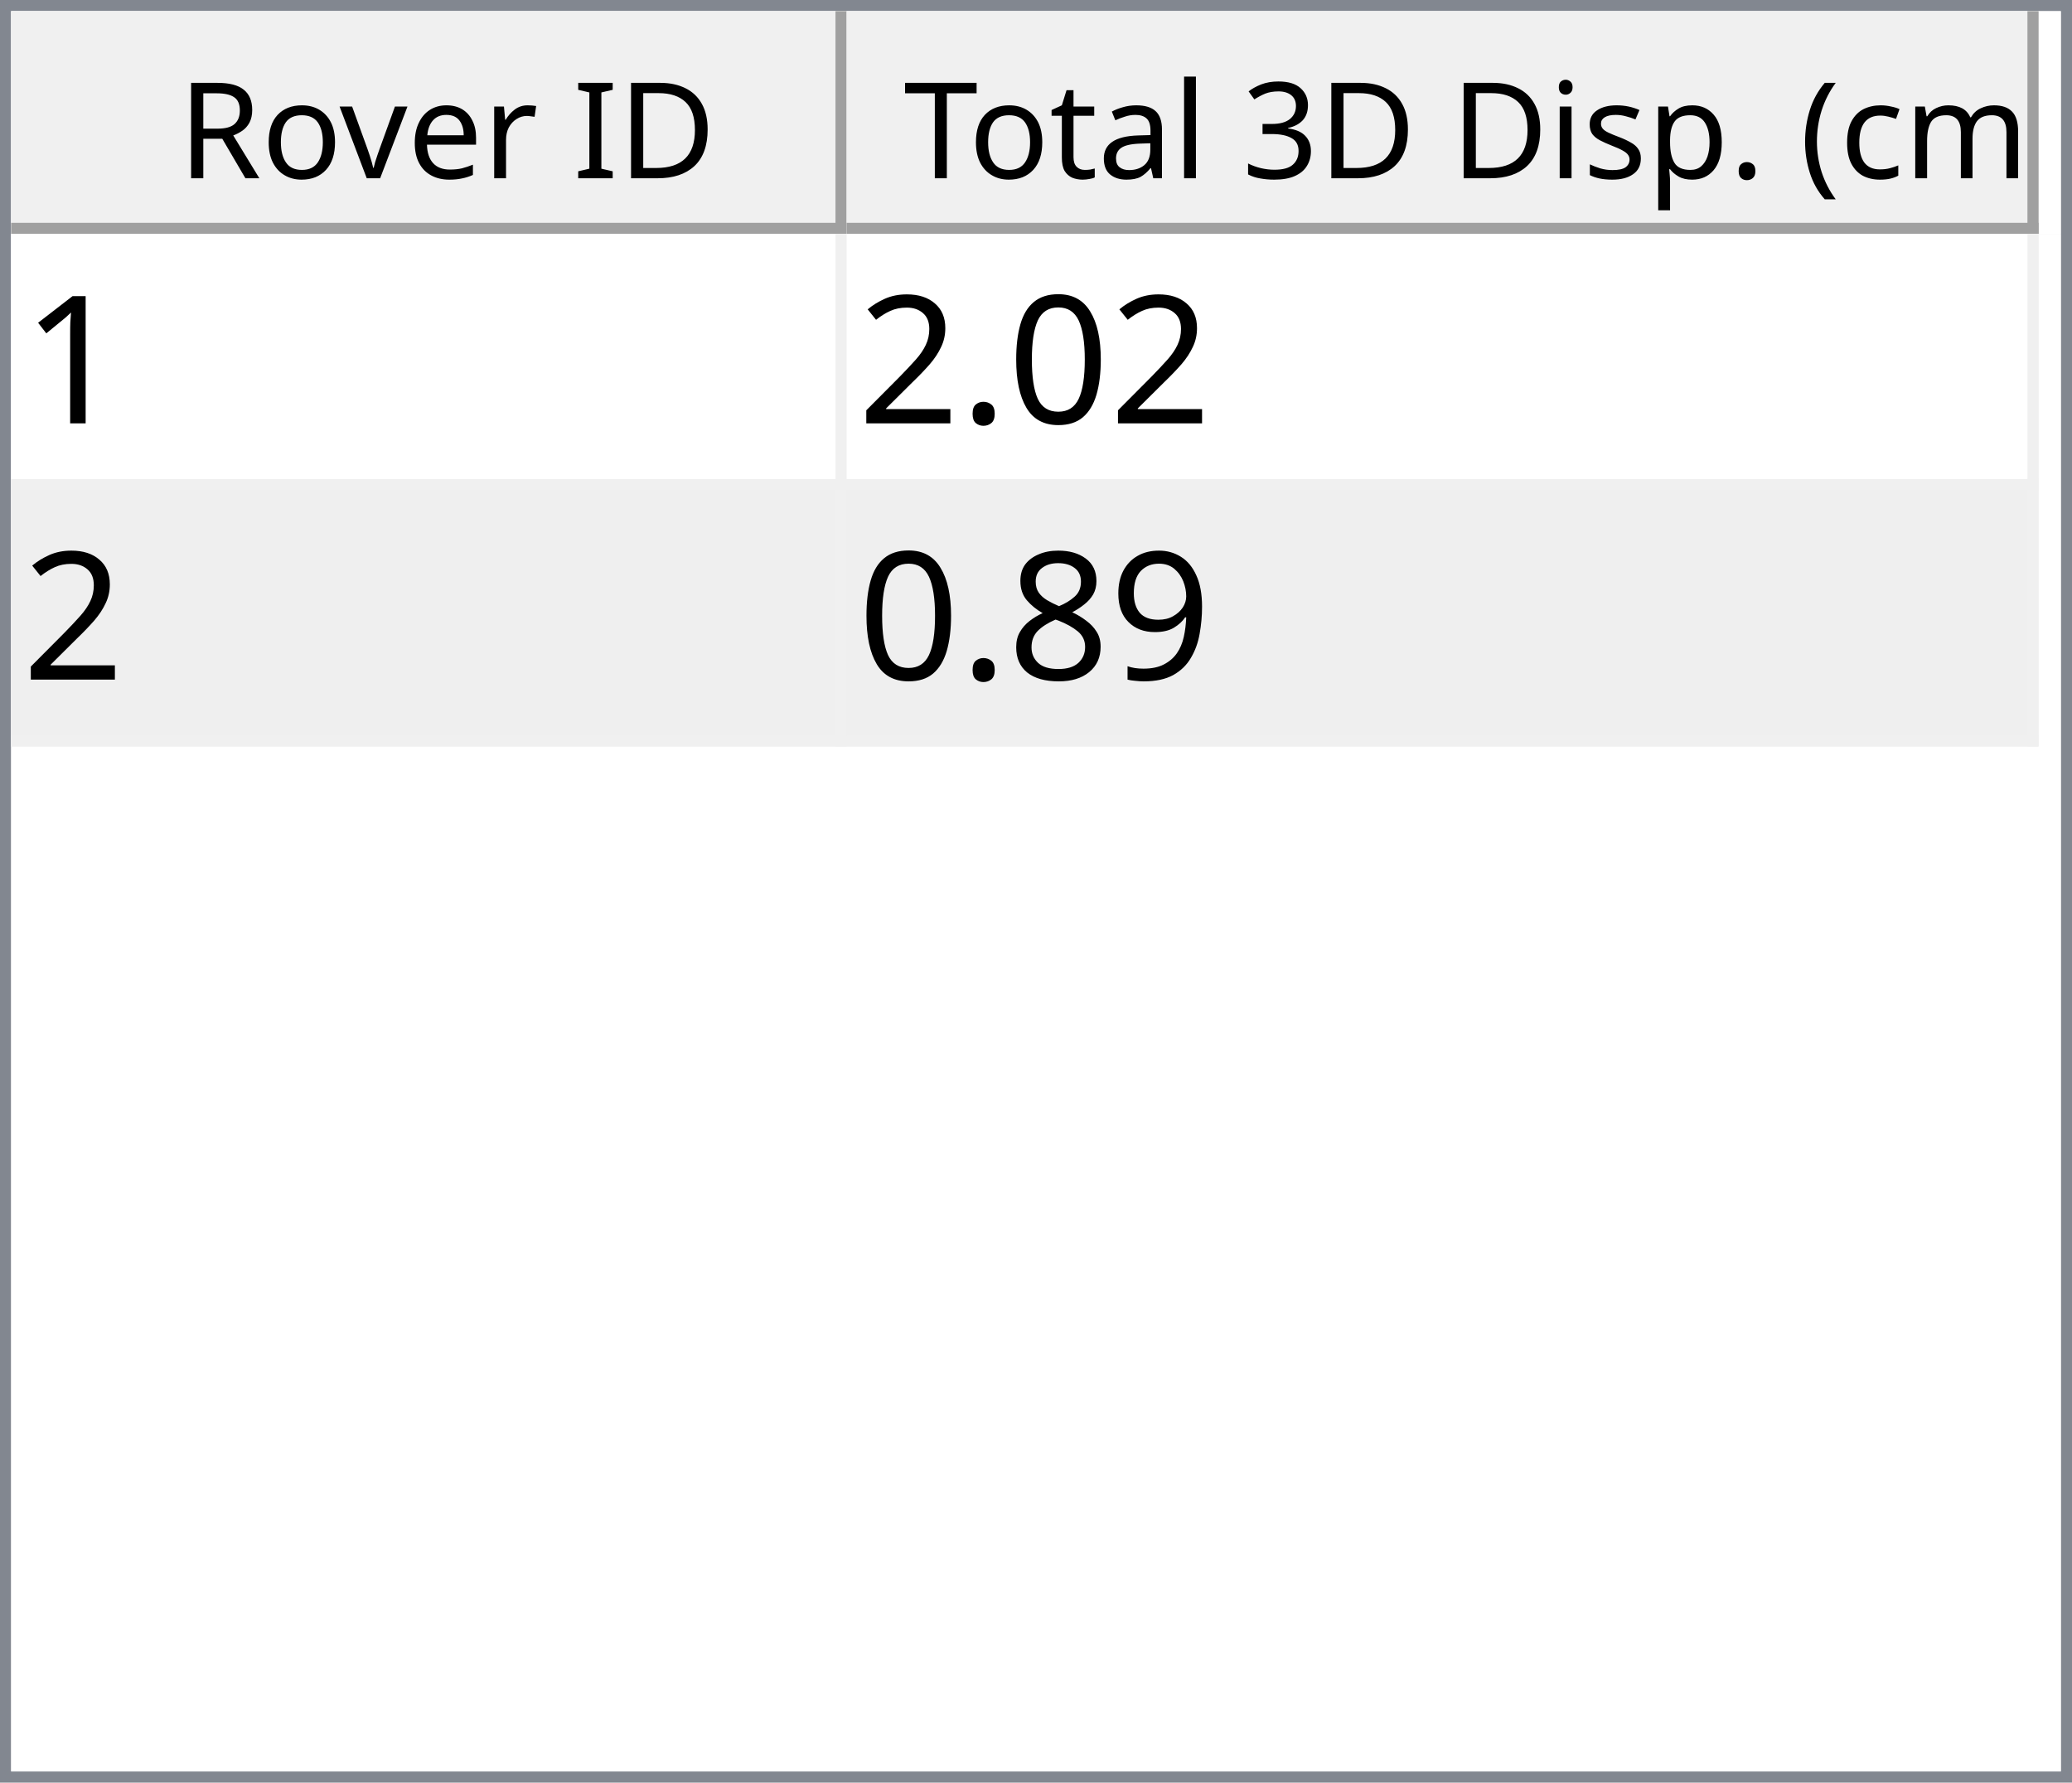
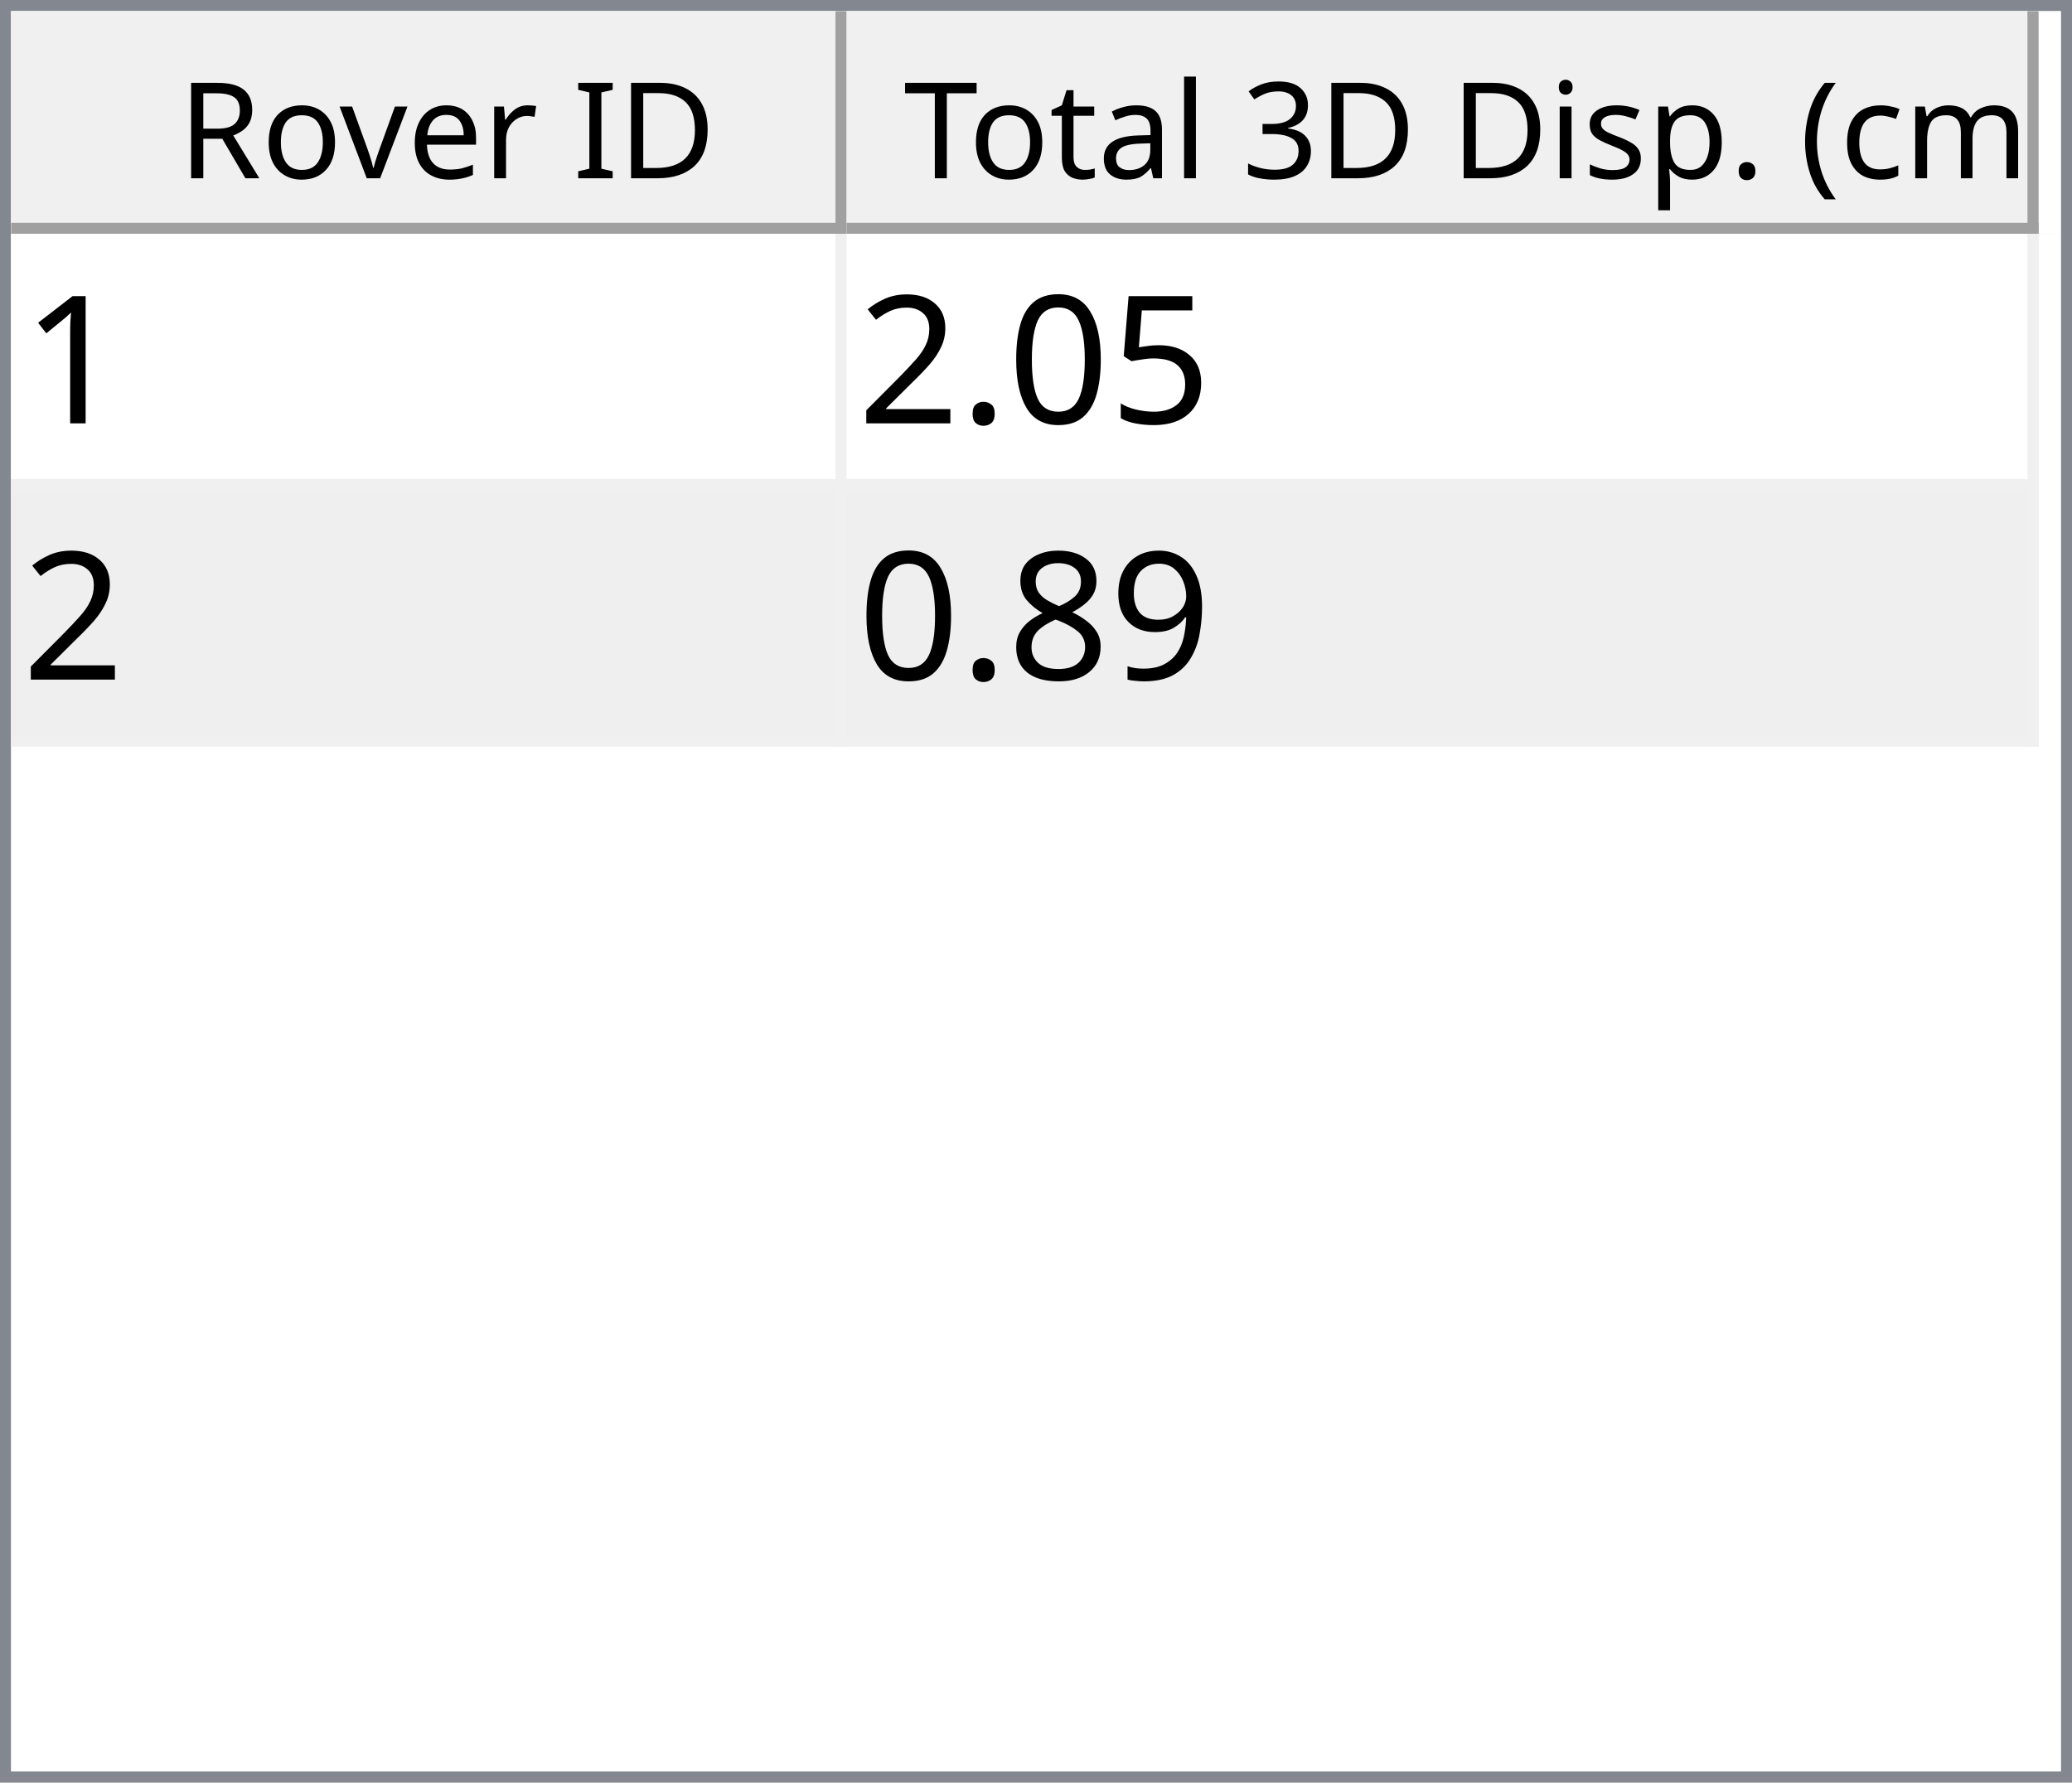
<svg xmlns="http://www.w3.org/2000/svg" style="fill-opacity:1; color-rendering:auto; color-interpolation:auto; text-rendering:auto; stroke:black; stroke-linecap:square; stroke-miterlimit:10; shape-rendering:auto; stroke-opacity:1; fill:black; stroke-dasharray:none; font-weight:normal; stroke-width:1; font-family:'Dialog'; font-style:normal; stroke-linejoin:miter; font-size:12px; stroke-dashoffset:0; image-rendering:auto;" width="186" height="160">
  <defs id="genericDefs" />
  <g>
    <defs id="defs1">
      <clipPath clipPathUnits="userSpaceOnUse" id="clipPath1">
        <path d="M0 0 L186 0 L186 160 L0 160 L0 0 Z" />
      </clipPath>
      <clipPath clipPathUnits="userSpaceOnUse" id="clipPath2">
        <path d="M0 0 L0 160 L186 160 L186 0 Z" />
      </clipPath>
      <clipPath clipPathUnits="userSpaceOnUse" id="clipPath3">
        <path d="M0 0 L0 20 L184 20 L184 0 Z" />
      </clipPath>
      <clipPath clipPathUnits="userSpaceOnUse" id="clipPath4">
        <path d="M0 0 L0 20 L75 20 L75 0 Z" />
      </clipPath>
      <clipPath clipPathUnits="userSpaceOnUse" id="clipPath5">
        <path d="M1 1 L1 19 L74 19 L74 1 Z" />
      </clipPath>
      <clipPath clipPathUnits="userSpaceOnUse" id="clipPath6">
        <path d="M0 0 L0 18 L73 18 L73 0 Z" />
      </clipPath>
      <clipPath clipPathUnits="userSpaceOnUse" id="clipPath7">
        <path d="M-0.5 -0.5 L-0.5 19.5 L74.5 19.5 L74.5 -0.5 Z" />
      </clipPath>
      <clipPath clipPathUnits="userSpaceOnUse" id="clipPath8">
        <path d="M0 0 L0 20 L107 20 L107 0 Z" />
      </clipPath>
      <clipPath clipPathUnits="userSpaceOnUse" id="clipPath9">
        <path d="M1 1 L1 19 L106 19 L106 1 Z" />
      </clipPath>
      <clipPath clipPathUnits="userSpaceOnUse" id="clipPath10">
        <path d="M0 0 L0 18 L105 18 L105 0 Z" />
      </clipPath>
      <clipPath clipPathUnits="userSpaceOnUse" id="clipPath11">
        <path d="M-0.5 -0.5 L-0.5 19.5 L106.5 19.5 L106.5 -0.5 Z" />
      </clipPath>
      <clipPath clipPathUnits="userSpaceOnUse" id="clipPath12">
        <path d="M0 0 L0 138 L184 138 L184 0 Z" />
      </clipPath>
      <clipPath clipPathUnits="userSpaceOnUse" id="clipPath13">
        <path d="M0 0 L0 46 L182 46 L182 0 Z" />
      </clipPath>
      <clipPath clipPathUnits="userSpaceOnUse" id="clipPath14">
        <path d="M-0.5 -0.5 L-0.5 45.5 L181.5 45.5 L181.5 -0.5 Z" />
      </clipPath>
      <clipPath clipPathUnits="userSpaceOnUse" id="clipPath15">
        <path d="M0 0 L0 22 L74 22 L74 0 Z" />
      </clipPath>
      <clipPath clipPathUnits="userSpaceOnUse" id="clipPath16">
        <path d="M0 0 L0 22 L106 22 L106 0 Z" />
      </clipPath>
      <font horiz-adv-x="64.551" id="font1">
        <font-face ascent="107.91" descent="25.098" units-per-em="100" style="font-style:normal; font-family:Segoe UI; font-weight:normal;" />
        <missing-glyph horiz-adv-x="64.551" d="M8.109 0 L8.109 68.266 L56.453 68.266 L56.453 0 L8.109 0 ZM15.328 7.234 L49.219 7.234 L49.219 61.031 L15.328 61.031 L15.328 7.234 Z" />
        <glyph unicode="D" horiz-adv-x="70.117" d="M9.188 0 L9.188 70.016 L28.516 70.016 Q65.531 70.016 65.531 35.891 Q65.531 19.672 55.25 9.836 Q44.969 0 27.734 0 L9.188 0 ZM17.391 62.594 L17.391 7.422 L27.828 7.422 Q41.609 7.422 49.273 14.797 Q56.938 22.172 56.938 35.688 Q56.938 62.594 28.328 62.594 L17.391 62.594 Z" />
        <glyph unicode="I" horiz-adv-x="26.611" d="M17.391 0 L9.188 0 L9.188 70.016 L17.391 70.016 L17.391 0 Z" />
        <glyph unicode=" " horiz-adv-x="27.393" d="" />
        <glyph unicode="r" horiz-adv-x="34.766" d="M34.188 41.891 Q32.078 43.5 28.125 43.5 Q23 43.5 19.555 38.672 Q16.109 33.844 16.109 25.484 L16.109 0 L8.109 0 L8.109 50 L16.109 50 L16.109 39.703 L16.312 39.703 Q18.016 44.969 21.531 47.922 Q25.047 50.875 29.391 50.875 Q32.516 50.875 34.188 50.203 L34.188 41.891 Z" />
        <glyph unicode="e" horiz-adv-x="52.295" d="M48.297 23 L12.984 23 Q13.188 14.656 17.484 10.109 Q21.781 5.562 29.297 5.562 Q37.75 5.562 44.828 11.141 L44.828 3.609 Q38.234 -1.172 27.391 -1.172 Q16.797 -1.172 10.742 5.641 Q4.688 12.453 4.688 24.812 Q4.688 36.469 11.305 43.82 Q17.922 51.172 27.734 51.172 Q37.547 51.172 42.922 44.828 Q48.297 38.484 48.297 27.203 L48.297 23 ZM40.094 29.781 Q40.047 36.719 36.75 40.578 Q33.453 44.438 27.594 44.438 Q21.922 44.438 17.969 40.383 Q14.016 36.328 13.094 29.781 L40.094 29.781 Z" />
        <glyph unicode="v" horiz-adv-x="47.9" d="M47.406 50 L27.484 0 L19.625 0 L0.688 50 L9.469 50 L22.172 13.672 Q23.578 9.672 23.922 6.688 L24.125 6.688 Q24.609 10.453 25.688 13.484 L38.969 50 L47.406 50 Z" />
        <glyph unicode="o" horiz-adv-x="58.594" d="M29 -1.172 Q17.922 -1.172 11.305 5.836 Q4.688 12.844 4.688 24.422 Q4.688 37.016 11.57 44.094 Q18.453 51.172 30.172 51.172 Q41.359 51.172 47.633 44.289 Q53.906 37.406 53.906 25.203 Q53.906 13.234 47.141 6.031 Q40.375 -1.172 29 -1.172 ZM29.594 44.438 Q21.875 44.438 17.383 39.188 Q12.891 33.938 12.891 24.703 Q12.891 15.828 17.43 10.695 Q21.969 5.562 29.594 5.562 Q37.359 5.562 41.531 10.594 Q45.703 15.625 45.703 24.906 Q45.703 34.281 41.531 39.359 Q37.359 44.438 29.594 44.438 Z" />
        <glyph unicode="R" horiz-adv-x="59.814" d="M59.375 0 L49.609 0 L37.891 19.625 Q36.281 22.359 34.766 24.289 Q33.25 26.219 31.664 27.438 Q30.078 28.656 28.25 29.219 Q26.422 29.781 24.125 29.781 L17.391 29.781 L17.391 0 L9.188 0 L9.188 70.016 L30.078 70.016 Q34.672 70.016 38.555 68.867 Q42.438 67.719 45.289 65.375 Q48.141 63.031 49.758 59.547 Q51.375 56.062 51.375 51.375 Q51.375 47.703 50.273 44.656 Q49.172 41.609 47.148 39.211 Q45.125 36.812 42.266 35.133 Q39.406 33.453 35.844 32.516 L35.844 32.328 Q37.594 31.547 38.891 30.547 Q40.188 29.547 41.359 28.18 Q42.531 26.812 43.68 25.078 Q44.828 23.344 46.234 21.047 L59.375 0 ZM17.391 62.594 L17.391 37.203 L28.516 37.203 Q31.594 37.203 34.203 38.133 Q36.812 39.062 38.719 40.797 Q40.625 42.531 41.703 45.047 Q42.781 47.562 42.781 50.688 Q42.781 56.297 39.141 59.445 Q35.5 62.594 28.609 62.594 L17.391 62.594 Z" />
        <glyph unicode=")" horiz-adv-x="30.176" d="M8.297 -15.922 L1.172 -15.922 Q16.406 2.344 16.406 26.812 Q16.406 51.469 1.078 70.016 L8.297 70.016 Q23.531 52.156 23.531 26.703 Q23.531 1.375 8.297 -15.922 Z" />
        <glyph unicode="m" horiz-adv-x="86.133" d="M79.109 0 L71.094 0 L71.094 28.719 Q71.094 37.016 68.531 40.727 Q65.969 44.438 59.906 44.438 Q54.781 44.438 51.195 39.75 Q47.609 35.062 47.609 28.516 L47.609 0 L39.594 0 L39.594 29.688 Q39.594 44.438 28.219 44.438 Q22.953 44.438 19.531 40.016 Q16.109 35.594 16.109 28.516 L16.109 0 L8.109 0 L8.109 50 L16.109 50 L16.109 42.094 L16.312 42.094 Q21.625 51.172 31.844 51.172 Q36.969 51.172 40.773 48.312 Q44.578 45.453 46 40.828 Q51.562 51.172 62.594 51.172 Q79.109 51.172 79.109 30.812 L79.109 0 Z" />
        <glyph unicode="c" horiz-adv-x="46.191" d="M42.188 2.297 Q36.422 -1.172 28.516 -1.172 Q17.828 -1.172 11.258 5.789 Q4.688 12.75 4.688 23.828 Q4.688 36.188 11.766 43.68 Q18.844 51.172 30.672 51.172 Q37.25 51.172 42.281 48.734 L42.281 40.531 Q36.719 44.438 30.375 44.438 Q22.703 44.438 17.797 38.945 Q12.891 33.453 12.891 24.516 Q12.891 15.719 17.508 10.641 Q22.125 5.562 29.891 5.562 Q36.422 5.562 42.188 9.906 L42.188 2.297 Z" />
        <glyph unicode="(" horiz-adv-x="30.176" d="M29.109 -15.922 L21.969 -15.922 Q6.844 1.375 6.844 26.703 Q6.844 52.156 21.969 70.016 L29.203 70.016 Q13.875 51.469 13.875 26.812 Q13.875 2.344 29.109 -15.922 Z" />
        <glyph unicode="." horiz-adv-x="21.68" d="M10.891 -1.078 Q8.641 -1.078 7.055 0.539 Q5.469 2.156 5.469 4.391 Q5.469 6.641 7.055 8.273 Q8.641 9.906 10.891 9.906 Q13.188 9.906 14.797 8.273 Q16.406 6.641 16.406 4.391 Q16.406 2.156 14.797 0.539 Q13.188 -1.078 10.891 -1.078 Z" />
        <glyph unicode="p" horiz-adv-x="58.789" d="M16.312 7.234 L16.109 7.234 L16.109 -23 L8.109 -23 L8.109 50 L16.109 50 L16.109 41.219 L16.312 41.219 Q22.219 51.172 33.594 51.172 Q43.266 51.172 48.688 44.461 Q54.109 37.75 54.109 26.469 Q54.109 13.922 48 6.375 Q41.891 -1.172 31.297 -1.172 Q21.578 -1.172 16.312 7.234 ZM16.109 27.391 L16.109 20.406 Q16.109 14.203 20.141 9.883 Q24.172 5.562 30.375 5.562 Q37.641 5.562 41.773 11.133 Q45.906 16.703 45.906 26.609 Q45.906 34.969 42.047 39.703 Q38.188 44.438 31.594 44.438 Q24.609 44.438 20.359 39.578 Q16.109 34.719 16.109 27.391 Z" />
        <glyph unicode="s" horiz-adv-x="42.432" d="M5.078 1.812 L5.078 10.406 Q11.625 5.562 19.484 5.562 Q30.031 5.562 30.031 12.594 Q30.031 14.594 29.125 15.992 Q28.219 17.391 26.68 18.461 Q25.141 19.531 23.07 20.383 Q21 21.234 18.609 22.172 Q15.281 23.484 12.766 24.828 Q10.25 26.172 8.57 27.859 Q6.891 29.547 6.031 31.695 Q5.172 33.844 5.172 36.719 Q5.172 40.234 6.789 42.945 Q8.406 45.656 11.086 47.484 Q13.766 49.312 17.211 50.242 Q20.656 51.172 24.312 51.172 Q30.812 51.172 35.938 48.922 L35.938 40.828 Q30.422 44.438 23.25 44.438 Q21 44.438 19.195 43.922 Q17.391 43.406 16.094 42.477 Q14.797 41.547 14.086 40.258 Q13.375 38.969 13.375 37.406 Q13.375 35.453 14.086 34.133 Q14.797 32.812 16.164 31.789 Q17.531 30.766 19.484 29.938 Q21.438 29.109 23.922 28.125 Q27.25 26.859 29.883 25.516 Q32.516 24.172 34.375 22.484 Q36.234 20.797 37.234 18.602 Q38.234 16.406 38.234 13.375 Q38.234 9.672 36.602 6.938 Q34.969 4.203 32.234 2.398 Q29.5 0.594 25.93 -0.289 Q22.359 -1.172 18.453 -1.172 Q10.75 -1.172 5.078 1.812 Z" />
        <glyph unicode="i" horiz-adv-x="24.219" d="M12.203 62.703 Q10.062 62.703 8.547 64.164 Q7.031 65.625 7.031 67.875 Q7.031 70.125 8.547 71.609 Q10.062 73.094 12.203 73.094 Q14.406 73.094 15.945 71.609 Q17.484 70.125 17.484 67.875 Q17.484 65.719 15.945 64.211 Q14.406 62.703 12.203 62.703 ZM16.109 0 L8.109 0 L8.109 50 L16.109 50 L16.109 0 Z" />
        <glyph unicode="3" horiz-adv-x="53.906" d="M46.531 19.828 Q46.531 15.094 44.75 11.211 Q42.969 7.328 39.719 4.57 Q36.469 1.812 31.93 0.297 Q27.391 -1.219 21.922 -1.219 Q11.922 -1.219 6 2.594 L6 11.188 Q13.094 5.609 22.219 5.609 Q25.875 5.609 28.828 6.539 Q31.781 7.469 33.906 9.227 Q36.031 10.984 37.18 13.477 Q38.328 15.969 38.328 19.094 Q38.328 32.812 18.797 32.812 L12.984 32.812 L12.984 39.594 L18.5 39.594 Q35.797 39.594 35.797 52.484 Q35.797 64.406 22.609 64.406 Q15.188 64.406 8.688 59.422 L8.688 67.188 Q15.375 71.188 24.609 71.188 Q29 71.188 32.57 69.969 Q36.141 68.75 38.68 66.555 Q41.219 64.359 42.609 61.281 Q44 58.203 44 54.5 Q44 40.672 30.031 36.719 L30.031 36.531 Q33.594 36.141 36.625 34.797 Q39.656 33.453 41.852 31.305 Q44.047 29.156 45.289 26.25 Q46.531 23.344 46.531 19.828 Z" />
        <glyph unicode="l" horiz-adv-x="24.219" d="M16.109 0 L8.109 0 L8.109 74.031 L16.109 74.031 L16.109 0 Z" />
        <glyph unicode="a" horiz-adv-x="50.879" d="M43.891 0 L35.891 0 L35.891 7.812 L35.688 7.812 Q30.469 -1.172 20.312 -1.172 Q12.844 -1.172 8.617 2.781 Q4.391 6.734 4.391 13.281 Q4.391 27.297 20.906 29.594 L35.891 31.688 Q35.891 44.438 25.594 44.438 Q16.547 44.438 9.281 38.281 L9.281 46.484 Q16.656 51.172 26.266 51.172 Q43.891 51.172 43.891 32.516 L43.891 0 ZM35.891 25.297 L23.828 23.641 Q18.266 22.859 15.43 20.875 Q12.594 18.891 12.594 13.875 Q12.594 10.203 15.211 7.883 Q17.828 5.562 22.172 5.562 Q28.125 5.562 32.008 9.742 Q35.891 13.922 35.891 20.312 L35.891 25.297 Z" />
        <glyph unicode="t" horiz-adv-x="33.887" d="M31.297 0.484 Q28.469 -1.078 23.828 -1.078 Q10.688 -1.078 10.688 13.578 L10.688 43.172 L2.094 43.172 L2.094 50 L10.688 50 L10.688 62.203 L18.703 64.797 L18.703 50 L31.297 50 L31.297 43.172 L18.703 43.172 L18.703 14.984 Q18.703 9.969 20.414 7.82 Q22.125 5.672 26.078 5.672 Q29.109 5.672 31.297 7.328 L31.297 0.484 Z" />
        <glyph unicode="T" horiz-adv-x="52.393" d="M50.594 62.594 L30.375 62.594 L30.375 0 L22.172 0 L22.172 62.594 L2 62.594 L2 70.016 L50.594 70.016 L50.594 62.594 Z" />
      </font>
      <font horiz-adv-x="75.0" id="font2">
        <font-face ascent="100.537" descent="21.973" units-per-em="100" style="font-style:normal; font-family:sans-serif; font-weight:normal;" />
        <missing-glyph horiz-adv-x="75.0" d="M12.5 0 L12.5 62.5 L62.5 62.5 L62.5 0 L12.5 0 ZM14.062 1.562 L60.938 1.562 L60.938 60.938 L14.062 60.938 L14.062 1.562 Z" />
        <glyph unicode="1" horiz-adv-x="55.615" d="M37.25 0 L28.469 0 L28.469 56 Q25.297 52.984 20.141 49.953 Q14.984 46.922 10.891 45.406 L10.891 53.906 Q18.266 57.375 23.781 62.305 Q29.297 67.234 31.594 71.875 L37.25 71.875 L37.25 0 Z" />
+         <glyph unicode="5" horiz-adv-x="55.615" d="M4.156 18.75 L13.375 19.531 Q14.406 12.797 18.141 9.398 Q21.875 6 27.156 6 Q33.5 6 37.891 10.789 Q42.281 15.578 42.281 23.484 Q42.281 31 38.062 35.352 Q33.844 39.703 27 39.703 Q22.75 39.703 19.336 37.773 Q15.922 35.844 13.969 32.766 L5.719 33.844 L12.641 70.609 L48.25 70.609 L48.25 62.203 L19.672 62.203 L15.828 42.969 Q22.266 47.469 29.344 47.469 Q38.719 47.469 45.164 40.969 Q51.609 34.469 51.609 24.266 Q51.609 14.547 45.953 7.469 Q39.062 -1.219 27.156 -1.219 Q17.391 -1.219 11.211 4.25 Q5.031 9.719 4.156 18.75 Z" />
        <glyph unicode="0" horiz-adv-x="55.615" d="M4.156 35.297 Q4.156 48 6.766 55.742 Q9.375 63.484 14.523 67.68 Q19.672 71.875 27.484 71.875 Q33.25 71.875 37.594 69.555 Q41.938 67.234 44.773 62.867 Q47.609 58.5 49.219 52.227 Q50.828 45.953 50.828 35.297 Q50.828 22.703 48.242 14.969 Q45.656 7.234 40.508 3.008 Q35.359 -1.219 27.484 -1.219 Q17.141 -1.219 11.234 6.203 Q4.156 15.141 4.156 35.297 ZM13.188 35.297 Q13.188 17.672 17.312 11.836 Q21.438 6 27.484 6 Q33.547 6 37.672 11.859 Q41.797 17.719 41.797 35.297 Q41.797 52.984 37.672 58.789 Q33.547 64.594 27.391 64.594 Q21.344 64.594 17.719 59.469 Q13.188 52.938 13.188 35.297 Z" />
        <glyph unicode="." horiz-adv-x="27.783" d="M9.078 0 L9.078 10.016 L19.094 10.016 L19.094 0 L9.078 0 Z" />
        <glyph unicode="2" horiz-adv-x="55.615" d="M50.344 8.453 L50.344 0 L3.031 0 Q2.938 3.172 4.047 6.109 Q5.859 10.938 9.836 15.625 Q13.812 20.312 21.344 26.469 Q33.016 36.031 37.117 41.625 Q41.219 47.219 41.219 52.203 Q41.219 57.422 37.477 61.008 Q33.734 64.594 27.734 64.594 Q21.391 64.594 17.578 60.789 Q13.766 56.984 13.719 50.25 L4.688 51.172 Q5.609 61.281 11.664 66.578 Q17.719 71.875 27.938 71.875 Q38.234 71.875 44.242 66.164 Q50.25 60.453 50.25 52 Q50.25 47.703 48.492 43.555 Q46.734 39.406 42.656 34.812 Q38.578 30.219 29.109 22.219 Q21.188 15.578 18.945 13.211 Q16.703 10.844 15.234 8.453 L50.344 8.453 Z" />
        <glyph unicode="9" horiz-adv-x="55.615" d="M5.469 16.547 L13.922 17.328 Q14.984 11.375 18.016 8.688 Q21.047 6 25.781 6 Q29.828 6 32.883 7.859 Q35.938 9.719 37.891 12.82 Q39.844 15.922 41.164 21.195 Q42.484 26.469 42.484 31.938 Q42.484 32.516 42.438 33.688 Q39.797 29.5 35.234 26.883 Q30.672 24.266 25.344 24.266 Q16.453 24.266 10.305 30.711 Q4.156 37.156 4.156 47.703 Q4.156 58.594 10.578 65.234 Q17 71.875 26.656 71.875 Q33.641 71.875 39.43 68.117 Q45.219 64.359 48.219 57.398 Q51.219 50.438 51.219 37.25 Q51.219 23.531 48.242 15.406 Q45.266 7.281 39.383 3.031 Q33.5 -1.219 25.594 -1.219 Q17.188 -1.219 11.867 3.445 Q6.547 8.109 5.469 16.547 ZM41.453 48.141 Q41.453 55.719 37.43 60.156 Q33.406 64.594 27.734 64.594 Q21.875 64.594 17.531 59.812 Q13.188 55.031 13.188 47.406 Q13.188 40.578 17.312 36.305 Q21.438 32.031 27.484 32.031 Q33.594 32.031 37.523 36.305 Q41.453 40.578 41.453 48.141 Z" />
        <glyph unicode="8" horiz-adv-x="55.615" d="M17.672 38.812 Q12.203 40.828 9.57 44.539 Q6.938 48.25 6.938 53.422 Q6.938 61.234 12.555 66.555 Q18.172 71.875 27.484 71.875 Q36.859 71.875 42.578 66.43 Q48.297 60.984 48.297 53.172 Q48.297 48.188 45.68 44.508 Q43.062 40.828 37.75 38.812 Q44.344 36.672 47.781 31.883 Q51.219 27.094 51.219 20.453 Q51.219 11.281 44.727 5.031 Q38.234 -1.219 27.641 -1.219 Q17.047 -1.219 10.547 5.055 Q4.047 11.328 4.047 20.703 Q4.047 27.688 7.594 32.398 Q11.141 37.109 17.672 38.812 ZM15.922 53.719 Q15.922 48.641 19.195 45.414 Q22.469 42.188 27.688 42.188 Q32.766 42.188 36.016 45.383 Q39.266 48.578 39.266 53.219 Q39.266 58.062 35.914 61.359 Q32.562 64.656 27.594 64.656 Q22.562 64.656 19.242 61.43 Q15.922 58.203 15.922 53.719 ZM13.094 20.656 Q13.094 16.891 14.875 13.375 Q16.656 9.859 20.172 7.93 Q23.688 6 27.734 6 Q34.031 6 38.133 10.055 Q42.234 14.109 42.234 20.359 Q42.234 26.703 38.016 30.859 Q33.797 35.016 27.438 35.016 Q21.234 35.016 17.164 30.914 Q13.094 26.812 13.094 20.656 Z" />
      </font>
    </defs>
    <g style="fill:white; stroke:white;">
      <rect x="0" y="0" width="186" style="clip-path:url(#clipPath1); stroke:none;" height="160" />
    </g>
    <g style="fill:white; text-rendering:optimizeSpeed; color-rendering:optimizeSpeed; image-rendering:optimizeSpeed; shape-rendering:crispEdges; stroke:white; color-interpolation:sRGB;">
      <rect x="0" width="186" height="160" y="0" style="stroke:none;" />
      <path style="stroke:none;" d="M0 160 L186 160 L186 0 L0 0 Z" />
    </g>
    <g style="fill:rgb(240,240,240); font-family:'Segoe UI'; stroke:rgb(240,240,240);">
      <rect x="0" y="0" width="186" style="clip-path:url(#clipPath2); stroke:none;" height="160" />
    </g>
    <g style="fill:rgb(130,135,144); font-family:'Segoe UI'; stroke:rgb(130,135,144);">
      <path d="M0 0 L186 0 L186 160 L0 160 L0 0 ZM1 1 L185 1 L185 159 L1 159 L1 1 Z" style="fill-rule:evenodd; clip-path:url(#clipPath2); stroke:none;" />
    </g>
    <g style="fill:white; font-family:'Segoe UI'; stroke:white;" transform="translate(1,1)">
      <rect x="0" y="0" width="184" style="clip-path:url(#clipPath3); stroke:none;" height="20" />
    </g>
    <g style="fill:rgb(240,240,240); font-family:'Segoe UI'; stroke:rgb(240,240,240);" transform="translate(1,1)">
      <rect x="0" y="0" width="75" style="clip-path:url(#clipPath4); stroke:none;" height="20" />
    </g>
    <g style="font-family:'Segoe UI';" transform="translate(2,2)">
      <text x="14" xml:space="preserve" y="14" style="clip-path:url(#clipPath6); stroke:none;">Rover ID</text>
    </g>
    <g style="fill:rgb(160,160,160); font-family:'Segoe UI'; stroke:rgb(160,160,160); stroke-linejoin:bevel;" transform="translate(1.5,1.5)">
      <line x1="74" x2="74" y1="0" style="fill:none; clip-path:url(#clipPath7);" y2="19" />
    </g>
    <g style="fill:rgb(160,160,160); font-family:'Segoe UI'; stroke:rgb(160,160,160); stroke-linejoin:bevel;" transform="matrix(1,0,0,1,1,1) translate(0.5,0.5)">
      <line x1="0" x2="74" y1="19" style="fill:none; clip-path:url(#clipPath7);" y2="19" />
    </g>
    <g style="fill:rgb(240,240,240); font-family:'Segoe UI'; stroke:rgb(240,240,240);" transform="translate(76,1)">
      <rect x="0" y="0" width="107" style="clip-path:url(#clipPath8); stroke:none;" height="20" />
    </g>
    <g style="font-family:'Segoe UI';" transform="translate(77,2)">
      <text x="1" xml:space="preserve" y="14" style="clip-path:url(#clipPath10); stroke:none;"> Total 3D Disp. (cm)</text>
    </g>
    <g style="fill:rgb(160,160,160); font-family:'Segoe UI'; stroke:rgb(160,160,160); stroke-linejoin:bevel;" transform="translate(76.5,1.5)">
      <line x1="106" x2="106" y1="0" style="fill:none; clip-path:url(#clipPath11);" y2="19" />
    </g>
    <g style="fill:rgb(160,160,160); font-family:'Segoe UI'; stroke:rgb(160,160,160); stroke-linejoin:bevel;" transform="matrix(1,0,0,1,76,1) translate(0.5,0.5)">
      <line x1="0" x2="106" y1="19" style="fill:none; clip-path:url(#clipPath11);" y2="19" />
    </g>
    <g style="fill:white; font-family:'Segoe UI'; stroke:white;" transform="translate(1,21)">
      <rect x="0" y="0" width="184" style="clip-path:url(#clipPath12); stroke:none;" height="138" />
    </g>
    <g style="fill:rgb(240,240,240); font-size:16px; font-family:sans-serif; stroke:rgb(240,240,240);" transform="translate(1,21)">
      <rect x="0" y="0" width="182" style="clip-path:url(#clipPath13); stroke:none;" height="46" />
      <line transform="translate(0.5,0.5)" x1="0" x2="181" y1="22" style="clip-path:url(#clipPath14); fill:none; stroke-linejoin:bevel;" y2="22" />
    </g>
    <g transform="matrix(1,0,0,1,1,21) translate(0.5,0.5)" style="fill:rgb(240,240,240); font-size:16px; font-family:sans-serif; stroke:rgb(240,240,240); stroke-linejoin:bevel;">
      <line x1="0" x2="181" y1="45" style="fill:none; clip-path:url(#clipPath14);" y2="45" />
    </g>
    <g transform="matrix(1,0,0,1,1,21) translate(0.5,0.5)" style="fill:rgb(240,240,240); font-size:16px; font-family:sans-serif; stroke:rgb(240,240,240); stroke-linejoin:bevel;">
      <line x1="74" x2="74" y1="0" style="fill:none; clip-path:url(#clipPath14);" y2="45" />
    </g>
    <g transform="matrix(1,0,0,1,1,21) translate(0.5,0.5)" style="fill:rgb(240,240,240); font-size:16px; font-family:sans-serif; stroke:rgb(240,240,240); stroke-linejoin:bevel;">
      <line x1="181" x2="181" y1="0" style="fill:none; clip-path:url(#clipPath14);" y2="45" />
    </g>
    <g style="fill:white; font-size:16px; font-family:sans-serif; stroke:white;" transform="matrix(1,0,0,1,1,21)">
      <rect x="0" y="0" width="74" style="clip-path:url(#clipPath15); stroke:none;" height="22" />
      <text x="1" y="17" style="fill:black; clip-path:url(#clipPath15); stroke:none;" xml:space="preserve">1</text>
    </g>
    <g style="fill:white; font-size:16px; font-family:sans-serif; stroke:white;" transform="matrix(1,0,0,1,1,21) translate(75,0)">
      <rect x="0" y="0" width="106" style="clip-path:url(#clipPath16); stroke:none;" height="22" />
-       <text x="1" y="17" style="fill:black; clip-path:url(#clipPath16); stroke:none;" xml:space="preserve">2.02</text>
+       <text x="1" y="17" style="fill:black; clip-path:url(#clipPath16); stroke:none;" xml:space="preserve">2.05</text>
    </g>
    <g style="fill:rgb(239,239,239); font-size:16px; font-family:sans-serif; stroke:rgb(239,239,239);" transform="matrix(1,0,0,1,1,21) translate(0,23)">
      <rect x="0" y="0" width="74" style="clip-path:url(#clipPath15); stroke:none;" height="22" />
      <text x="1" y="17" style="fill:black; clip-path:url(#clipPath15); stroke:none;" xml:space="preserve">2</text>
    </g>
    <g style="fill:rgb(239,239,239); font-size:16px; font-family:sans-serif; stroke:rgb(239,239,239);" transform="matrix(1,0,0,1,1,21) translate(75,23)">
      <rect x="0" y="0" width="106" style="clip-path:url(#clipPath16); stroke:none;" height="22" />
      <text x="1" y="17" style="fill:black; clip-path:url(#clipPath16); stroke:none;" xml:space="preserve">0.89</text>
    </g>
  </g>
</svg>
